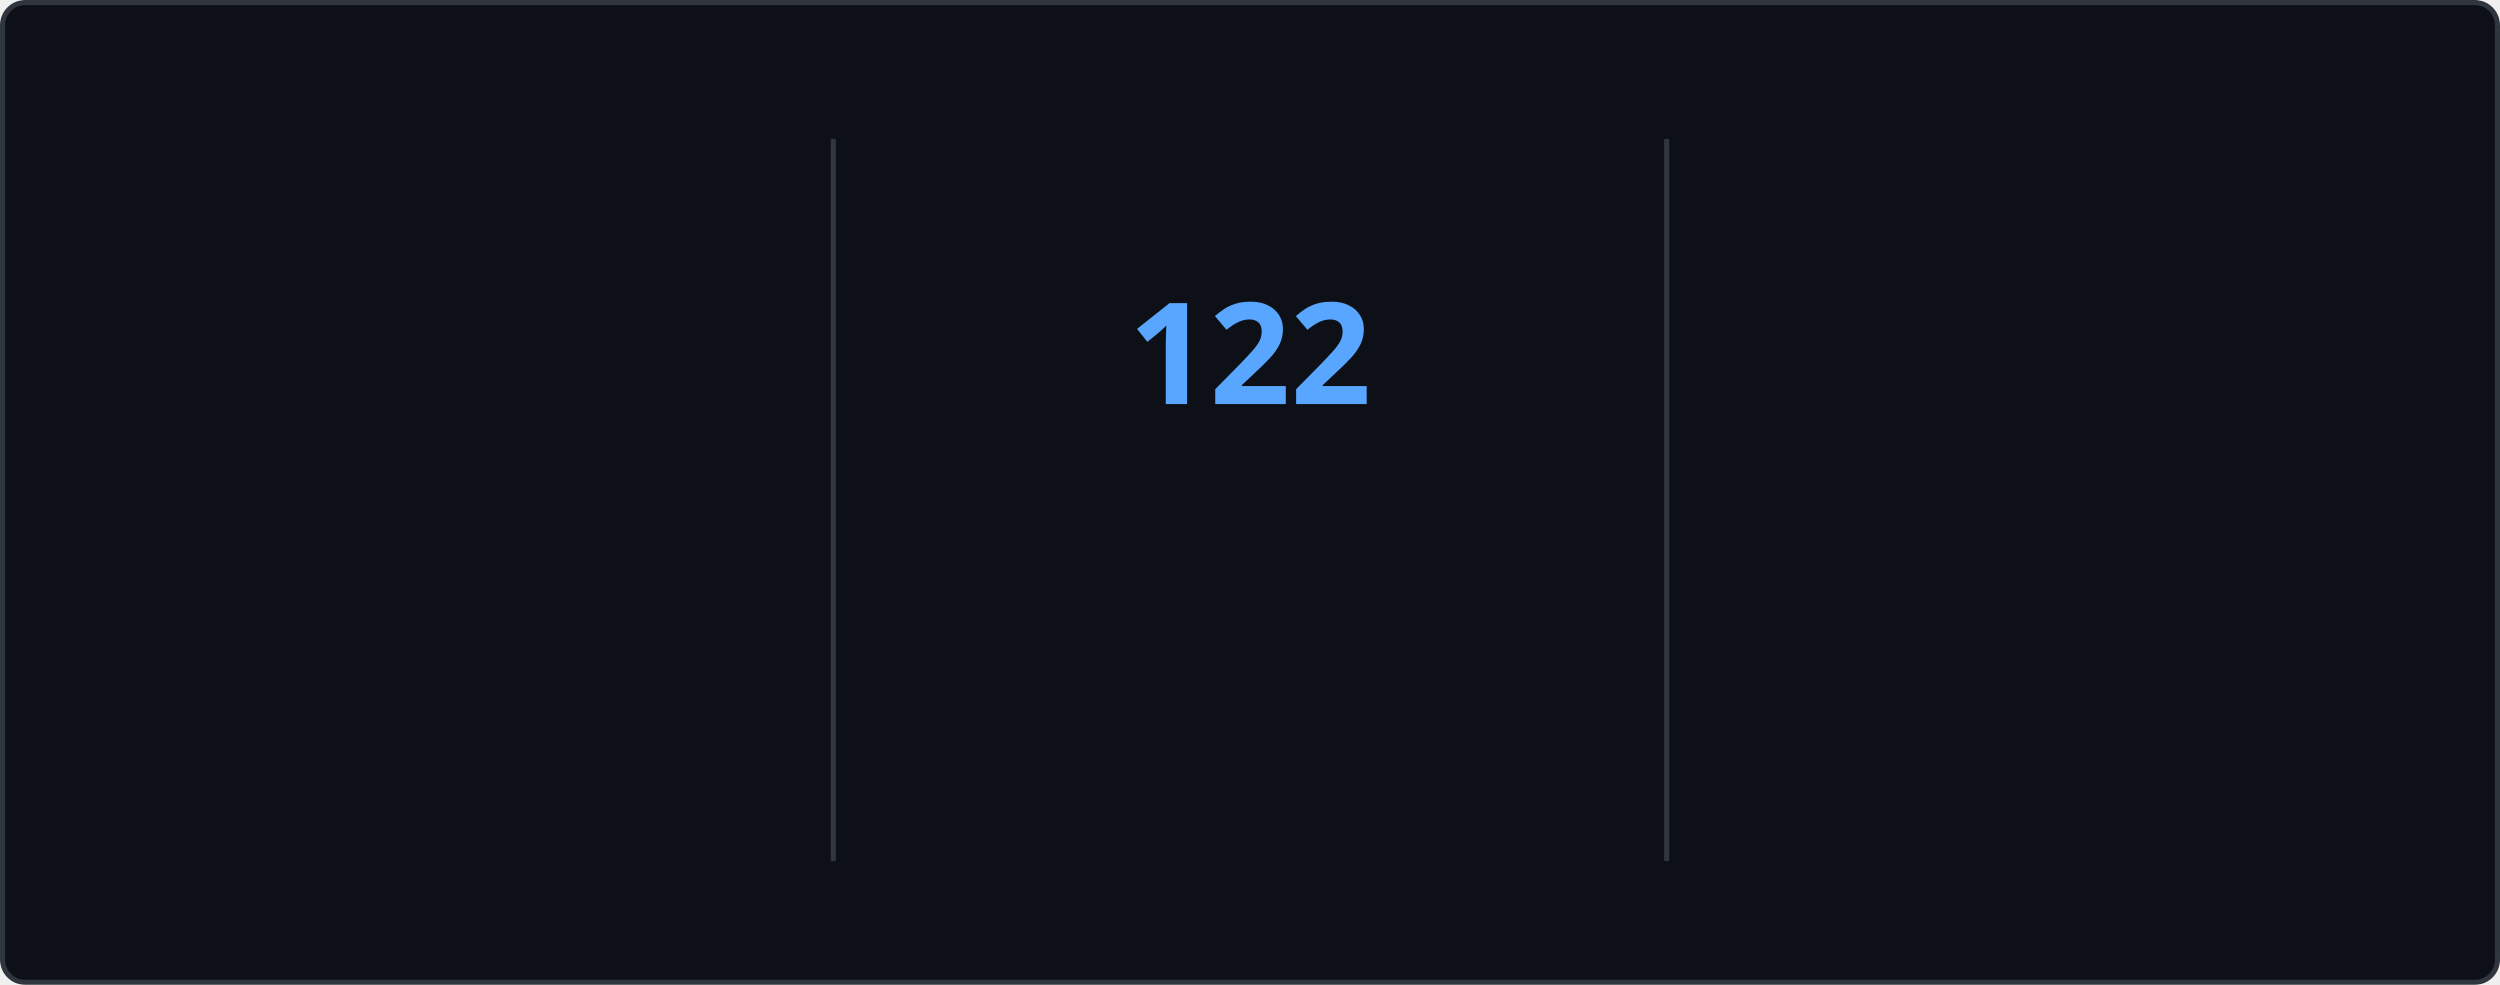
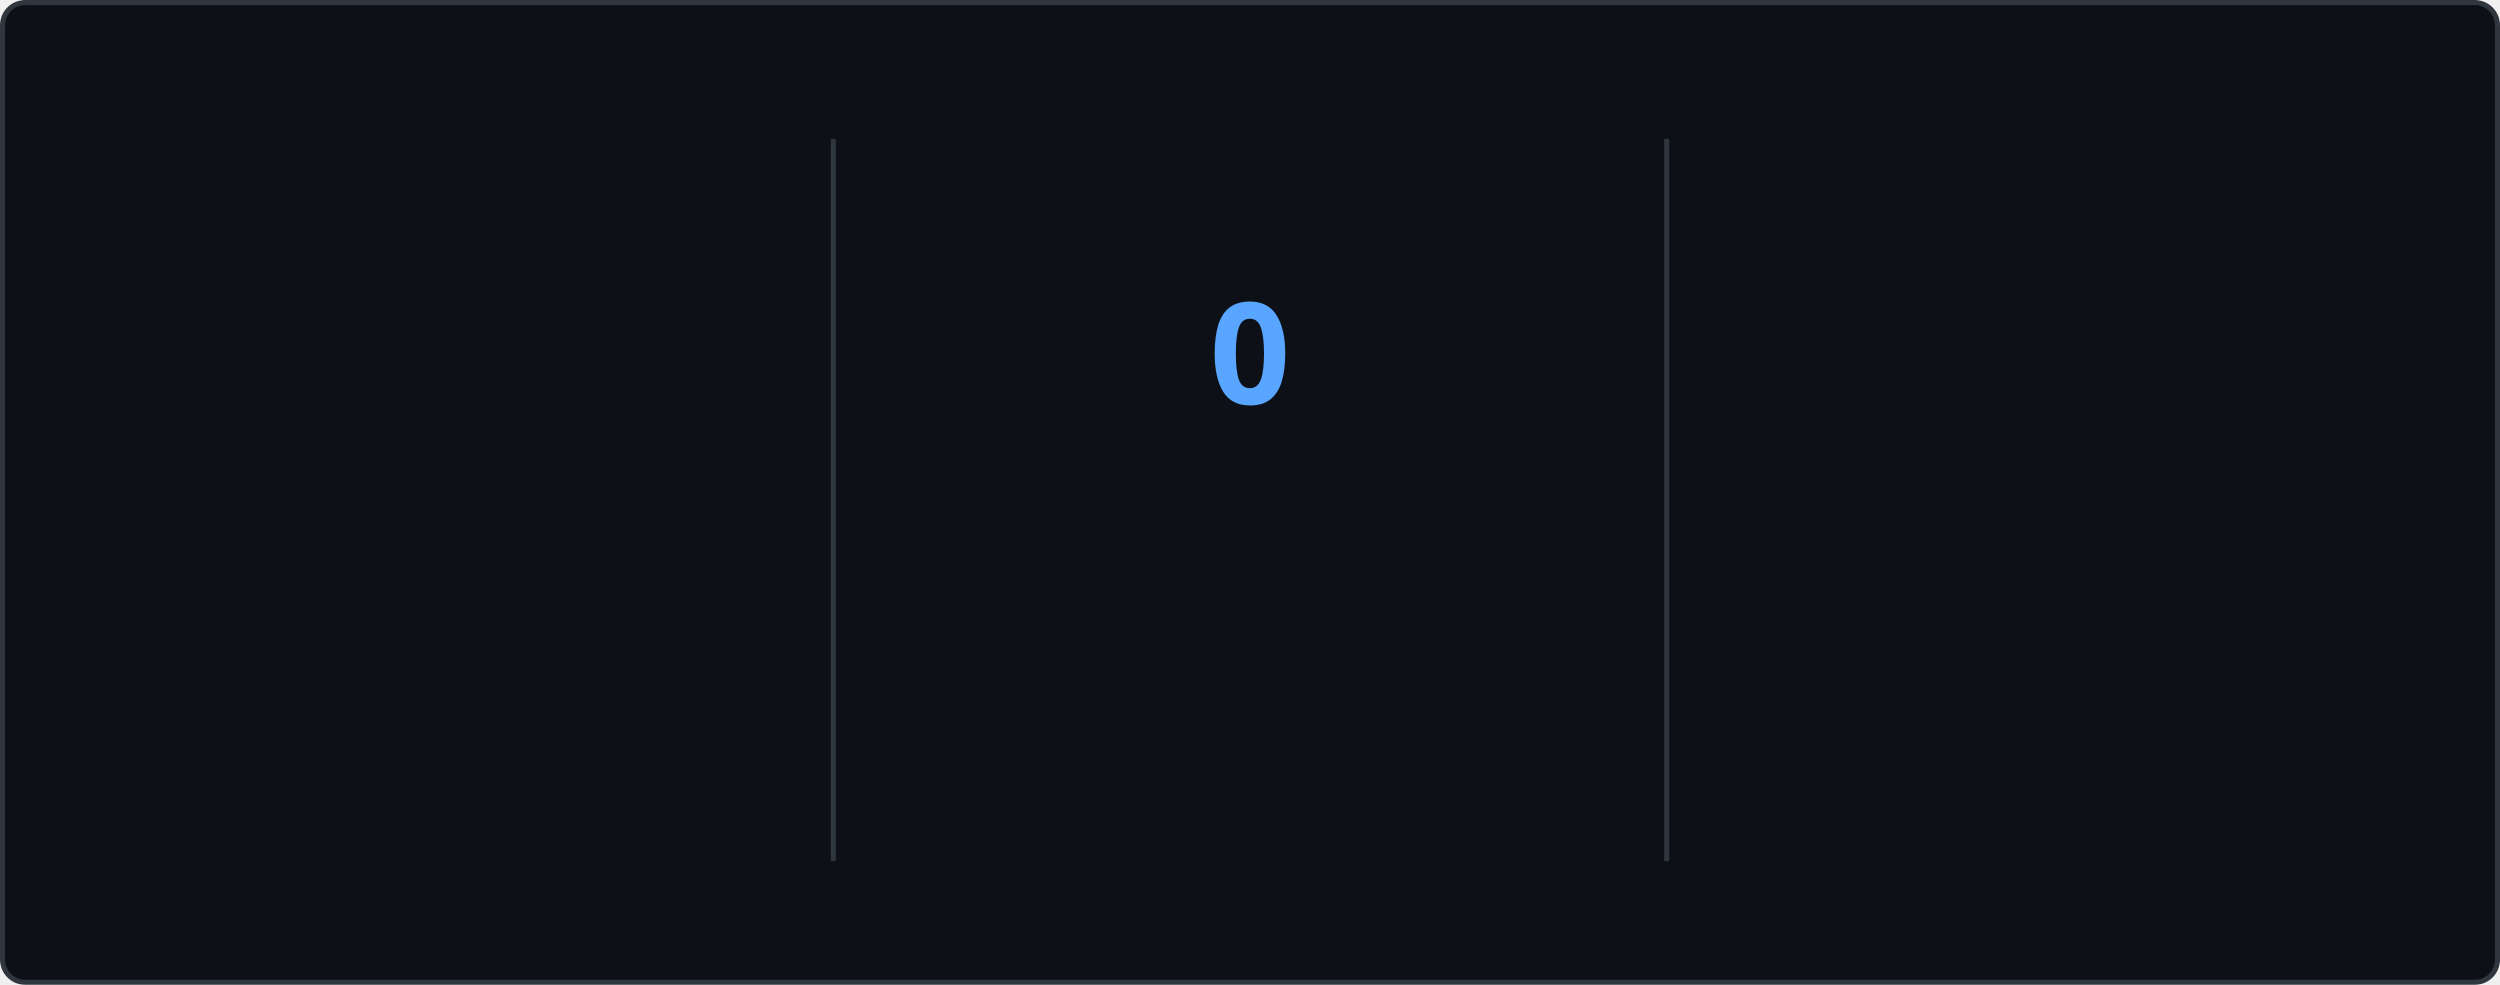
<svg xmlns="http://www.w3.org/2000/svg" style="isolation: isolate" viewBox="0 0 495 195" width="495px" height="195px" direction="ltr">
  <style>
    @keyframes currstreak {
      0% { font-size: 3px; opacity: 0.2; }
      80% { font-size: 34px; opacity: 1; }
      100% { font-size: 28px; opacity: 1; }
    }
    @keyframes fadein {
      0% { opacity: 0; }
      100% { opacity: 1; }
    }
    .big-number {
      font-family: "Segoe UI", Ubuntu, sans-serif;
      font-weight: 700;
      font-size: 28px;
      fill: #e6edf3;
    }
    .label {
      font-family: "Segoe UI", Ubuntu, sans-serif;
      font-weight: 400;
      font-size: 14px;
      fill: #e6edf3;
    }
    .range-text {
      font-family: "Segoe UI", Ubuntu, sans-serif;
      font-weight: 400;
      font-size: 12px;
      fill: #8b949e;
    }
    .current-streak-num {
      font-family: "Segoe UI", Ubuntu, sans-serif;
      font-weight: 700;
      font-size: 28px;
      fill: #58a6ff;
    }</style>
  <defs>
    <clipPath id="outer_rectangle">
      <rect width="495" height="195" rx="4.5" />
    </clipPath>
    <mask id="mask_out_ring_behind_fire">
      <rect width="495" height="195" fill="white" />
      <ellipse id="mask-ellipse" cx="247.5" cy="32" rx="13" ry="18" fill="black" />
    </mask>
  </defs>
  <g clip-path="url(#outer_rectangle)">
    <g style="isolation: isolate">
      <rect fill="#0d1117" rx="4.5" x="0.5" y="0.5" width="494" height="194" stroke="#30363d" />
    </g>
    <g style="isolation: isolate">
      <line x1="165" y1="28" x2="165" y2="170" vector-effect="non-scaling-stroke" stroke-width="1" stroke="#30363d" stroke-linejoin="miter" stroke-linecap="square" stroke-miterlimit="3" />
      <line x1="330" y1="28" x2="330" y2="170" vector-effect="non-scaling-stroke" stroke-width="1" stroke="#30363d" stroke-linejoin="miter" stroke-linecap="square" stroke-miterlimit="3" />
    </g>
    <g style="isolation: isolate">
      <g transform="translate(82.5, 48)">
        <text x="0" y="32" stroke-width="0" text-anchor="middle" class="big-number" style="opacity: 0; animation: fadein 0.5s linear forwards 0.6s">
            7.3K
          </text>
      </g>
      <g transform="translate(82.5, 84)">
        <text x="0" y="32" stroke-width="0" text-anchor="middle" class="label" style="opacity: 0; animation: fadein 0.5s linear forwards 0.7s">
            Total Contributions
          </text>
      </g>
      <g transform="translate(82.5, 114)">
        <text x="0" y="32" stroke-width="0" text-anchor="middle" class="range-text" style="opacity: 0; animation: fadein 0.5s linear forwards 0.8s">
            Nov 9 - Present
          </text>
      </g>
    </g>
    <g style="isolation: isolate">
      <g mask="url(#mask_out_ring_behind_fire)">
        <circle cx="247.5" cy="71" r="40" fill="none" stroke="#e6edf3" stroke-width="5" style="opacity: 0; animation: fadein 0.5s linear forwards 0.4s" />
      </g>
      <g transform="translate(247.5, 19.5)" stroke-opacity="0" style="opacity: 0; animation: fadein 0.5s linear forwards 0.6s">
        <path d="M -12 -0.5 L 15 -0.5 L 15 23.5 L -12 23.5 L -12 -0.5 Z" fill="none" />
        <path d="M 1.5 0.67 C 1.5 0.67 2.24 3.32 2.24 5.47 C 2.24 7.53 0.89 9.2 -1.17 9.2 C -3.23 9.2 -4.79 7.53 -4.79 5.47 L -4.76 5.11 C -6.78 7.51 -8 10.62 -8 13.99 C -8 18.41 -4.42 22 0 22 C 4.42 22 8 18.41 8 13.99 C 8 8.6 5.41 3.79 1.5 0.67 Z M -0.29 19 C -2.07 19 -3.51 17.6 -3.51 15.86 C -3.51 14.24 -2.46 13.1 -0.7 12.74 C 1.07 12.38 2.9 11.53 3.92 10.16 C 4.31 11.45 4.51 12.81 4.51 14.2 C 4.51 16.85 2.36 19 -0.29 19 Z" fill="#e6edf3" stroke-opacity="0" />
      </g>
      <g transform="translate(247.5, 48)">
        <text x="0" y="32" stroke-width="0" text-anchor="middle" class="current-streak-num" style="animation: currstreak 0.6s linear forwards">
-             122
+             0
          </text>
      </g>
      <g transform="translate(247.5, 108)">
        <text x="0" y="32" stroke-width="0" text-anchor="middle" class="label" style="opacity: 0; animation: fadein 0.5s linear forwards 0.9s">
            Current Streak
          </text>
      </g>
      <g transform="translate(247.5, 145)">
        <text x="0" y="21" stroke-width="0" text-anchor="middle" class="range-text" style="opacity: 0; animation: fadein 0.5s linear forwards 0.9s">
-             Jul 12 - Nov 10
+             0 days
          </text>
      </g>
    </g>
    <g style="isolation: isolate">
      <g transform="translate(412.5, 48)">
        <text x="0" y="32" stroke-width="0" text-anchor="middle" class="big-number" style="opacity: 0; animation: fadein 0.5s linear forwards 1.2s">
            122
          </text>
      </g>
      <g transform="translate(412.5, 84)">
        <text x="0" y="32" stroke-width="0" text-anchor="middle" class="label" style="opacity: 0; animation: fadein 0.5s linear forwards 1.3s">
            Longest Streak
          </text>
      </g>
      <g transform="translate(412.5, 114)">
        <text x="0" y="32" stroke-width="0" text-anchor="middle" class="range-text" style="opacity: 0; animation: fadein 0.5s linear forwards 1.4s">
            Jul 12 - Nov 10
          </text>
      </g>
    </g>
  </g>
</svg>
